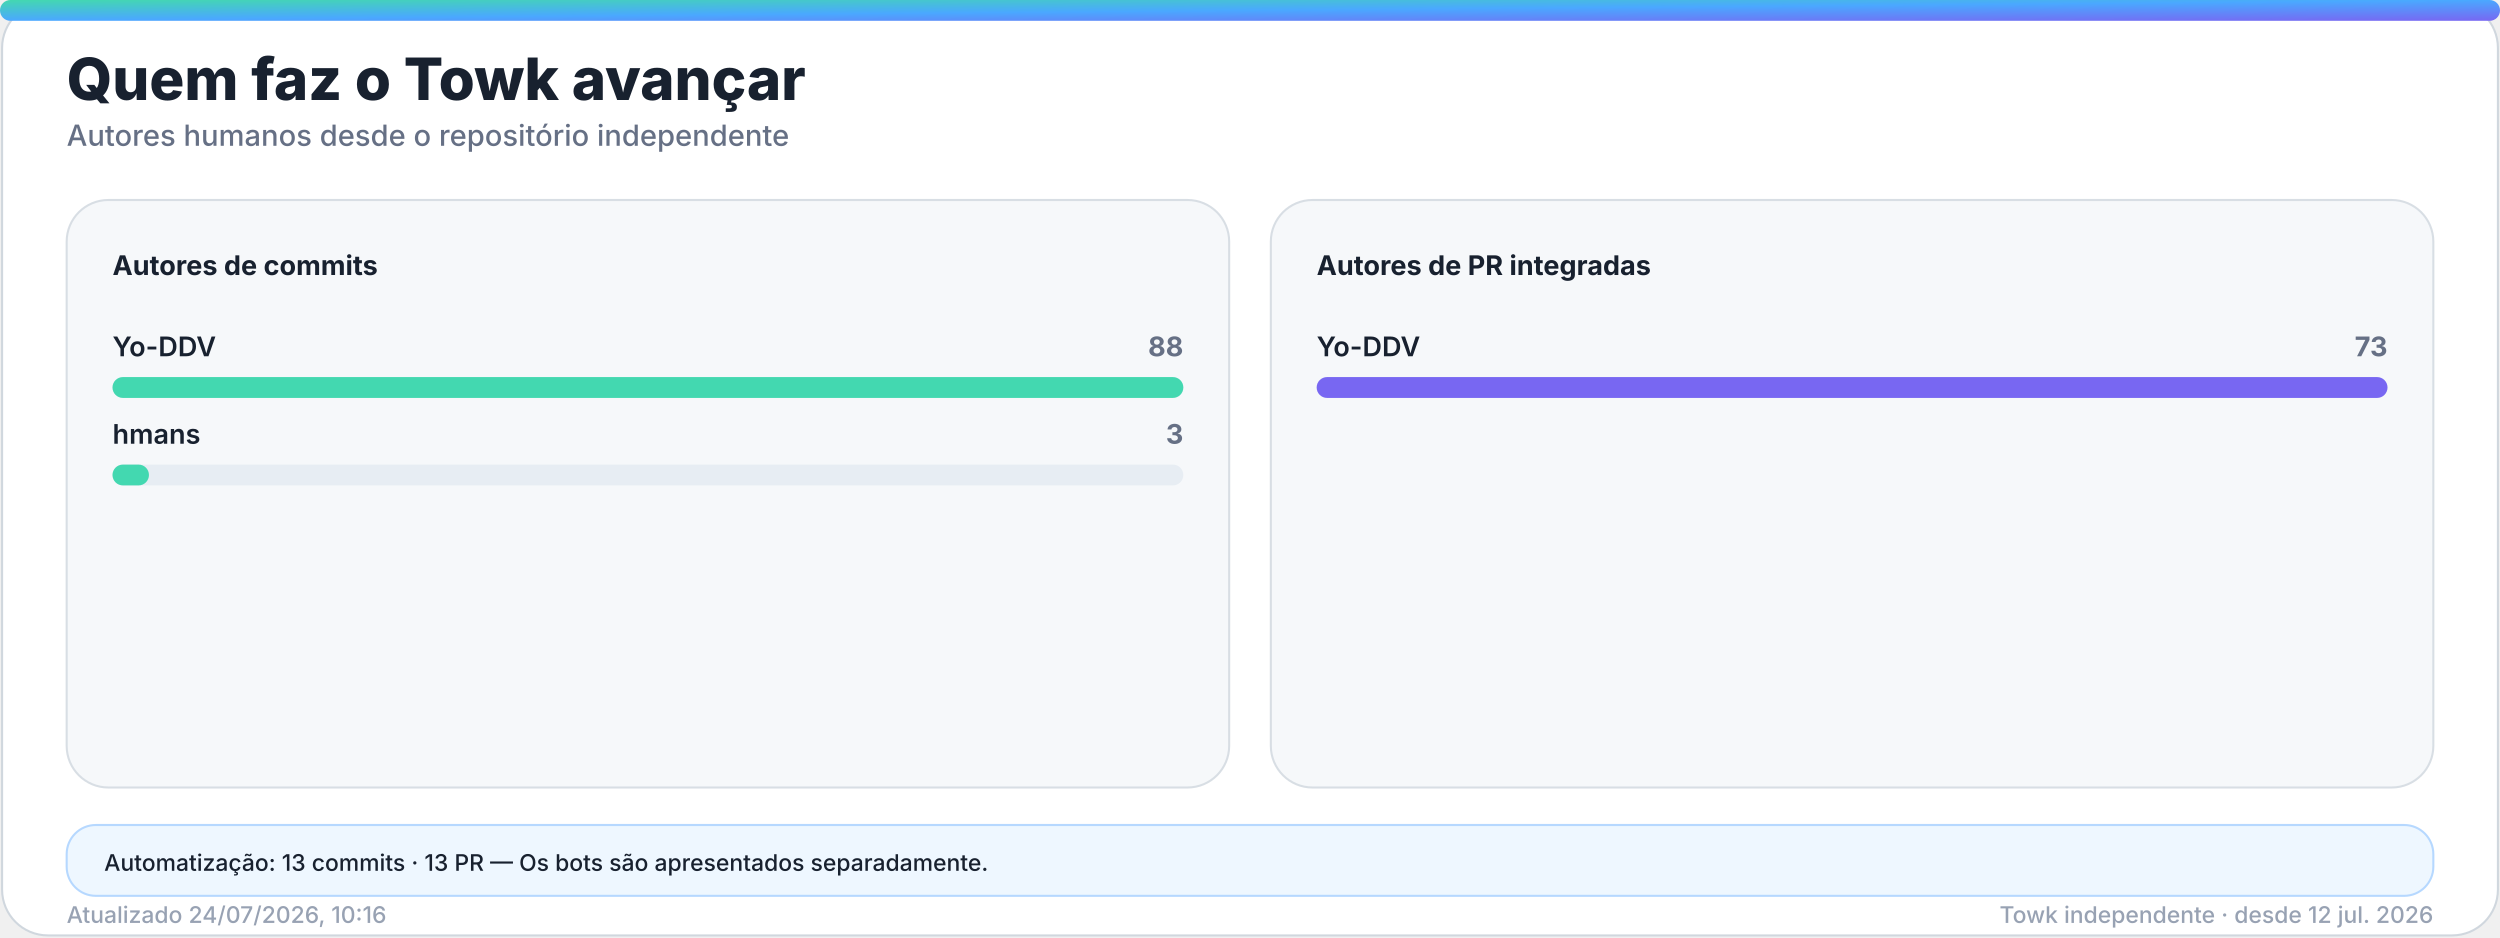
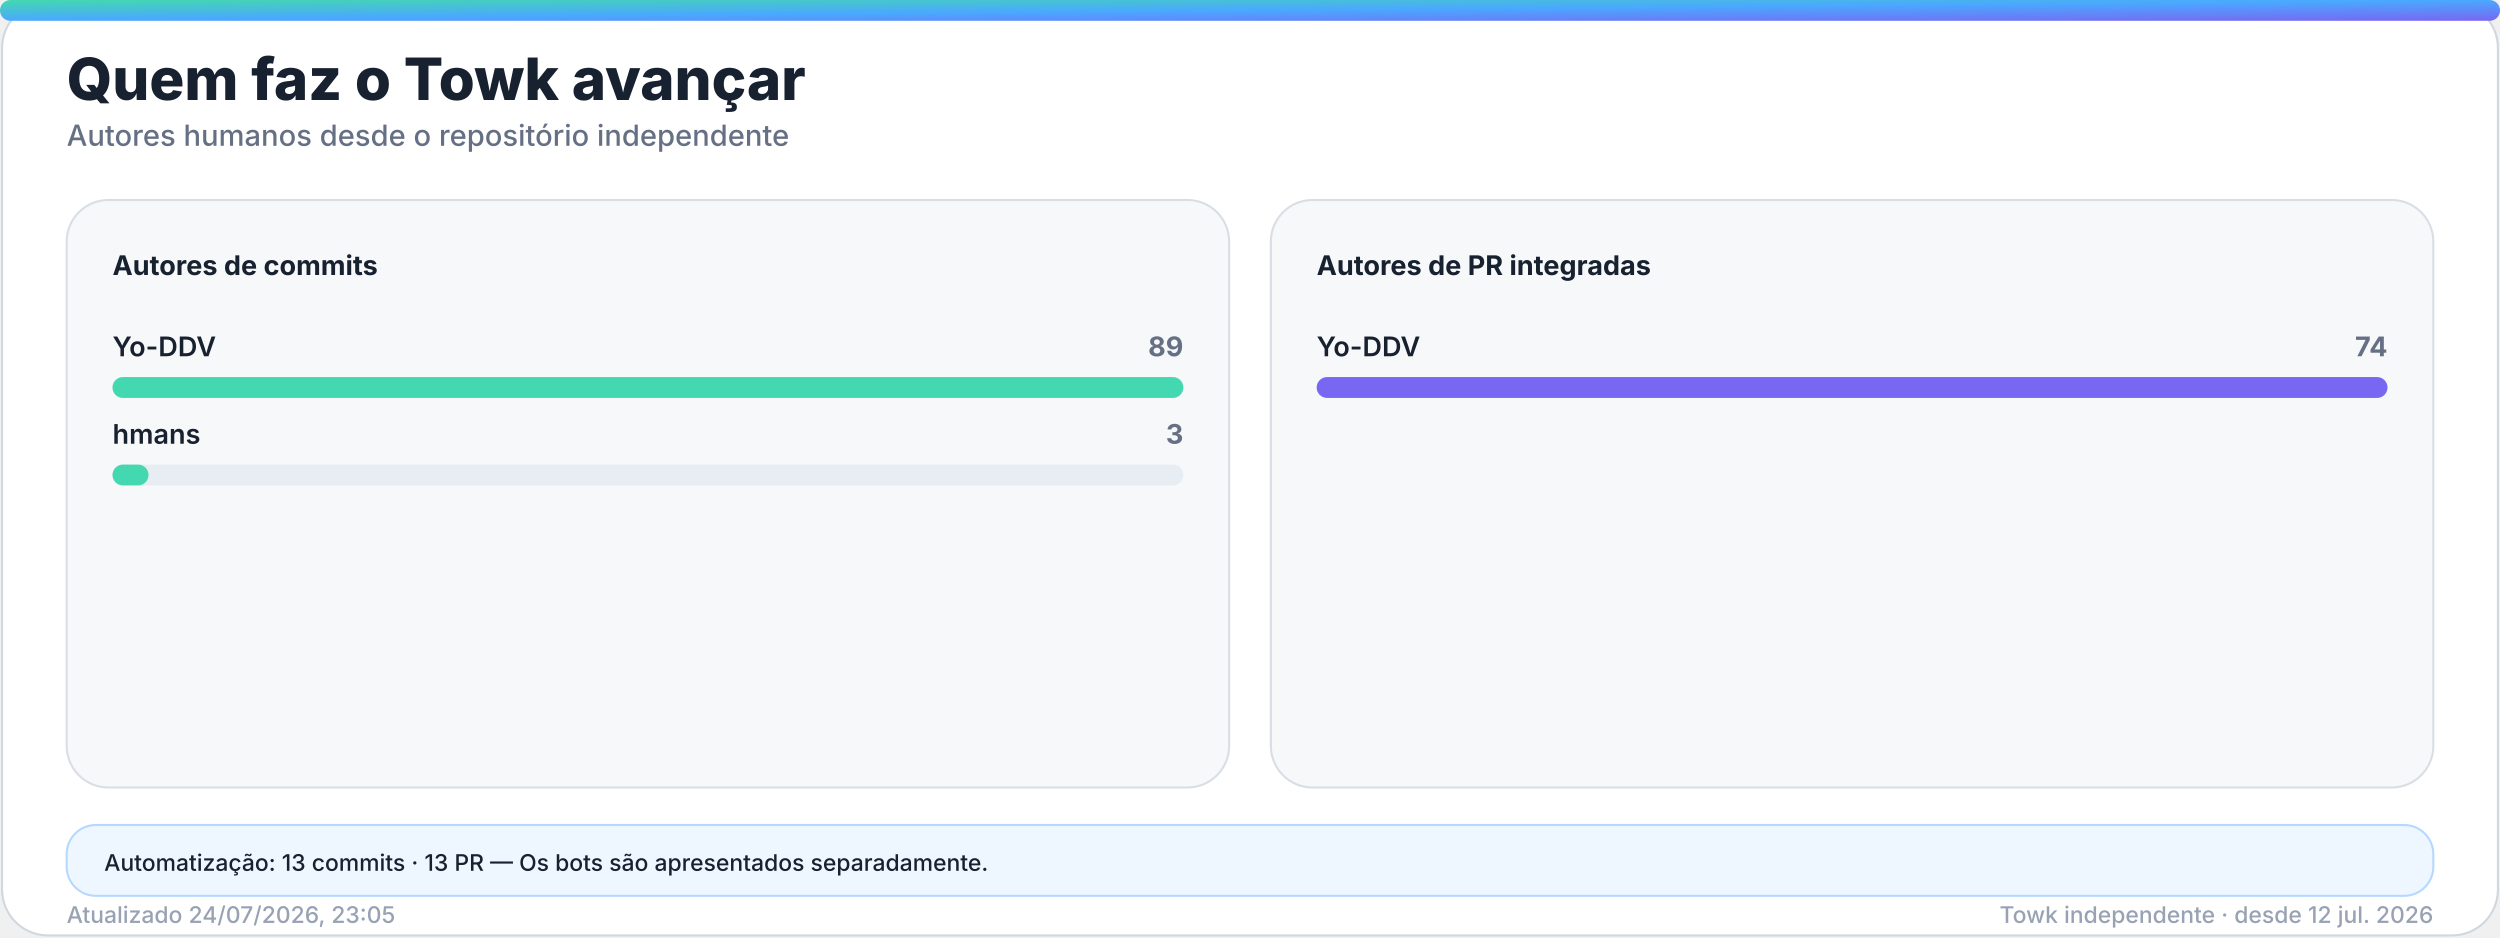
<svg xmlns="http://www.w3.org/2000/svg" width="1200" height="450" viewBox="0 0 1200 450" role="img" aria-labelledby="title desc">
  <defs>
    <linearGradient id="accent" x1="0" y1="0" x2="1" y2="1">
      <stop offset="0%" stop-color="#43d8b0" />
      <stop offset="50%" stop-color="#4aa8ff" />
      <stop offset="100%" stop-color="#7867f2" />
    </linearGradient>
    <linearGradient id="accent-soft" x1="0" y1="0" x2="1" y2="1">
      <stop offset="0%" stop-color="#43d8b0" stop-opacity="0.24" />
      <stop offset="100%" stop-color="#7867f2" stop-opacity="0.18" />
    </linearGradient>
    <filter id="glow" x="-30%" y="-30%" width="160%" height="160%">
      <feGaussianBlur stdDeviation="18" />
    </filter>
  </defs>
  <style>
    .bg { fill: #ffffff; stroke: #d0d7de; }
    .panel { fill: #f6f8fa; stroke: #d8dee4; }
    .panel-strong { fill: #eef7ff; stroke: #b6d8ff; }
    .ink { fill: #18212f; }
    .muted { fill: #667085; }
    .faint { fill: #98a2b3; }
    .grid { stroke: #dfe5ec; }
    .track { fill: #e7edf3; }
    .title { font: 800 28px -apple-system, BlinkMacSystemFont, "Segoe UI", sans-serif; }
    .subtitle { font: 500 14px -apple-system, BlinkMacSystemFont, "Segoe UI", sans-serif; }
    .kpi { font: 800 32px -apple-system, BlinkMacSystemFont, "Segoe UI", sans-serif; }
    .label { font: 650 13px -apple-system, BlinkMacSystemFont, "Segoe UI", sans-serif; }
    .small { font: 500 11px -apple-system, BlinkMacSystemFont, "Segoe UI", sans-serif; }
    .body { font: 600 13px -apple-system, BlinkMacSystemFont, "Segoe UI", sans-serif; }
    .hero-eyebrow { font: 800 14px -apple-system, BlinkMacSystemFont, "Segoe UI", sans-serif; letter-spacing: 2px; }
    .hero-title { font: 850 48px -apple-system, BlinkMacSystemFont, "Segoe UI", sans-serif; }
    .hero-subtitle { font: 550 19px -apple-system, BlinkMacSystemFont, "Segoe UI", sans-serif; }
    .chip { font: 700 12px -apple-system, BlinkMacSystemFont, "Segoe UI", sans-serif; }
    @media (prefers-color-scheme: dark) {
      .bg { fill: #0d1117; stroke: #30363d; }
      .panel { fill: #161b22; stroke: #30363d; }
      .panel-strong { fill: #10263a; stroke: #244d70; }
      .ink { fill: #f0f6fc; }
      .muted { fill: #a7b0bc; }
      .faint { fill: #7d8590; }
      .grid { stroke: #30363d; }
      .track { fill: #27313d; }
    }
  </style>
  <rect class="bg" x="1" y="1" width="1198" height="448" rx="22" />
  <rect x="0" y="0" width="1200" height="10" rx="5" fill="url(#accent)" />
  <text class="title ink" x="32" y="48">Quem faz o Towk avançar</text>
  <text class="subtitle muted" x="32" y="70">Autores humanos desde o repositório independente</text>
  <g>
    <rect class="panel" x="32" y="96" width="558" height="282" rx="20" />
    <text class="label ink" x="54" y="132">Autores de commits</text>
    <g>
      <text class="body ink" x="54" y="171">Yo-DDV</text>
-       <text class="label muted" x="568" y="171" text-anchor="end">88</text>
+       <text class="label muted" x="568" y="171" text-anchor="end">89</text>
      <rect class="track" x="54" y="181" width="514" height="10" rx="5" />
      <rect x="54" y="181" width="514.0" height="10" rx="5" fill="#43d8b0" />
    </g>
    <g>
      <text class="body ink" x="54" y="213">hmans</text>
      <text class="label muted" x="568" y="213" text-anchor="end">3</text>
      <rect class="track" x="54" y="223" width="514" height="10" rx="5" />
-       <rect x="54" y="223" width="17.5" height="10" rx="5" fill="#43d8b0" />
+       <rect x="54" y="223" width="17.3" height="10" rx="5" fill="#43d8b0" />
    </g>
  </g>
  <g>
    <rect class="panel" x="610" y="96" width="558" height="282" rx="20" />
    <text class="label ink" x="632" y="132">Autores de PR integradas</text>
    <g>
      <text class="body ink" x="632" y="171">Yo-DDV</text>
-       <text class="label muted" x="1146" y="171" text-anchor="end">73</text>
+       <text class="label muted" x="1146" y="171" text-anchor="end">74</text>
      <rect class="track" x="632" y="181" width="514" height="10" rx="5" />
      <rect x="632" y="181" width="514.0" height="10" rx="5" fill="#7867f2" />
    </g>
  </g>
  <g>
    <rect class="panel-strong" x="32" y="396" width="1136" height="34" rx="14" />
    <text class="small ink" x="50" y="418">Automatização: 13 commits · 13 PR — Os bots são apresentados separadamente.</text>
  </g>
-   <text class="small faint" x="32" y="443">Atualizado 24/07/2026, 10:16</text>
+   <text class="small faint" x="32" y="443">Atualizado 24/07/2026, 23:05</text>
  <text class="small faint" x="1168" y="443" text-anchor="end">Towk independente · desde 12 jul. 2026</text>
</svg>
